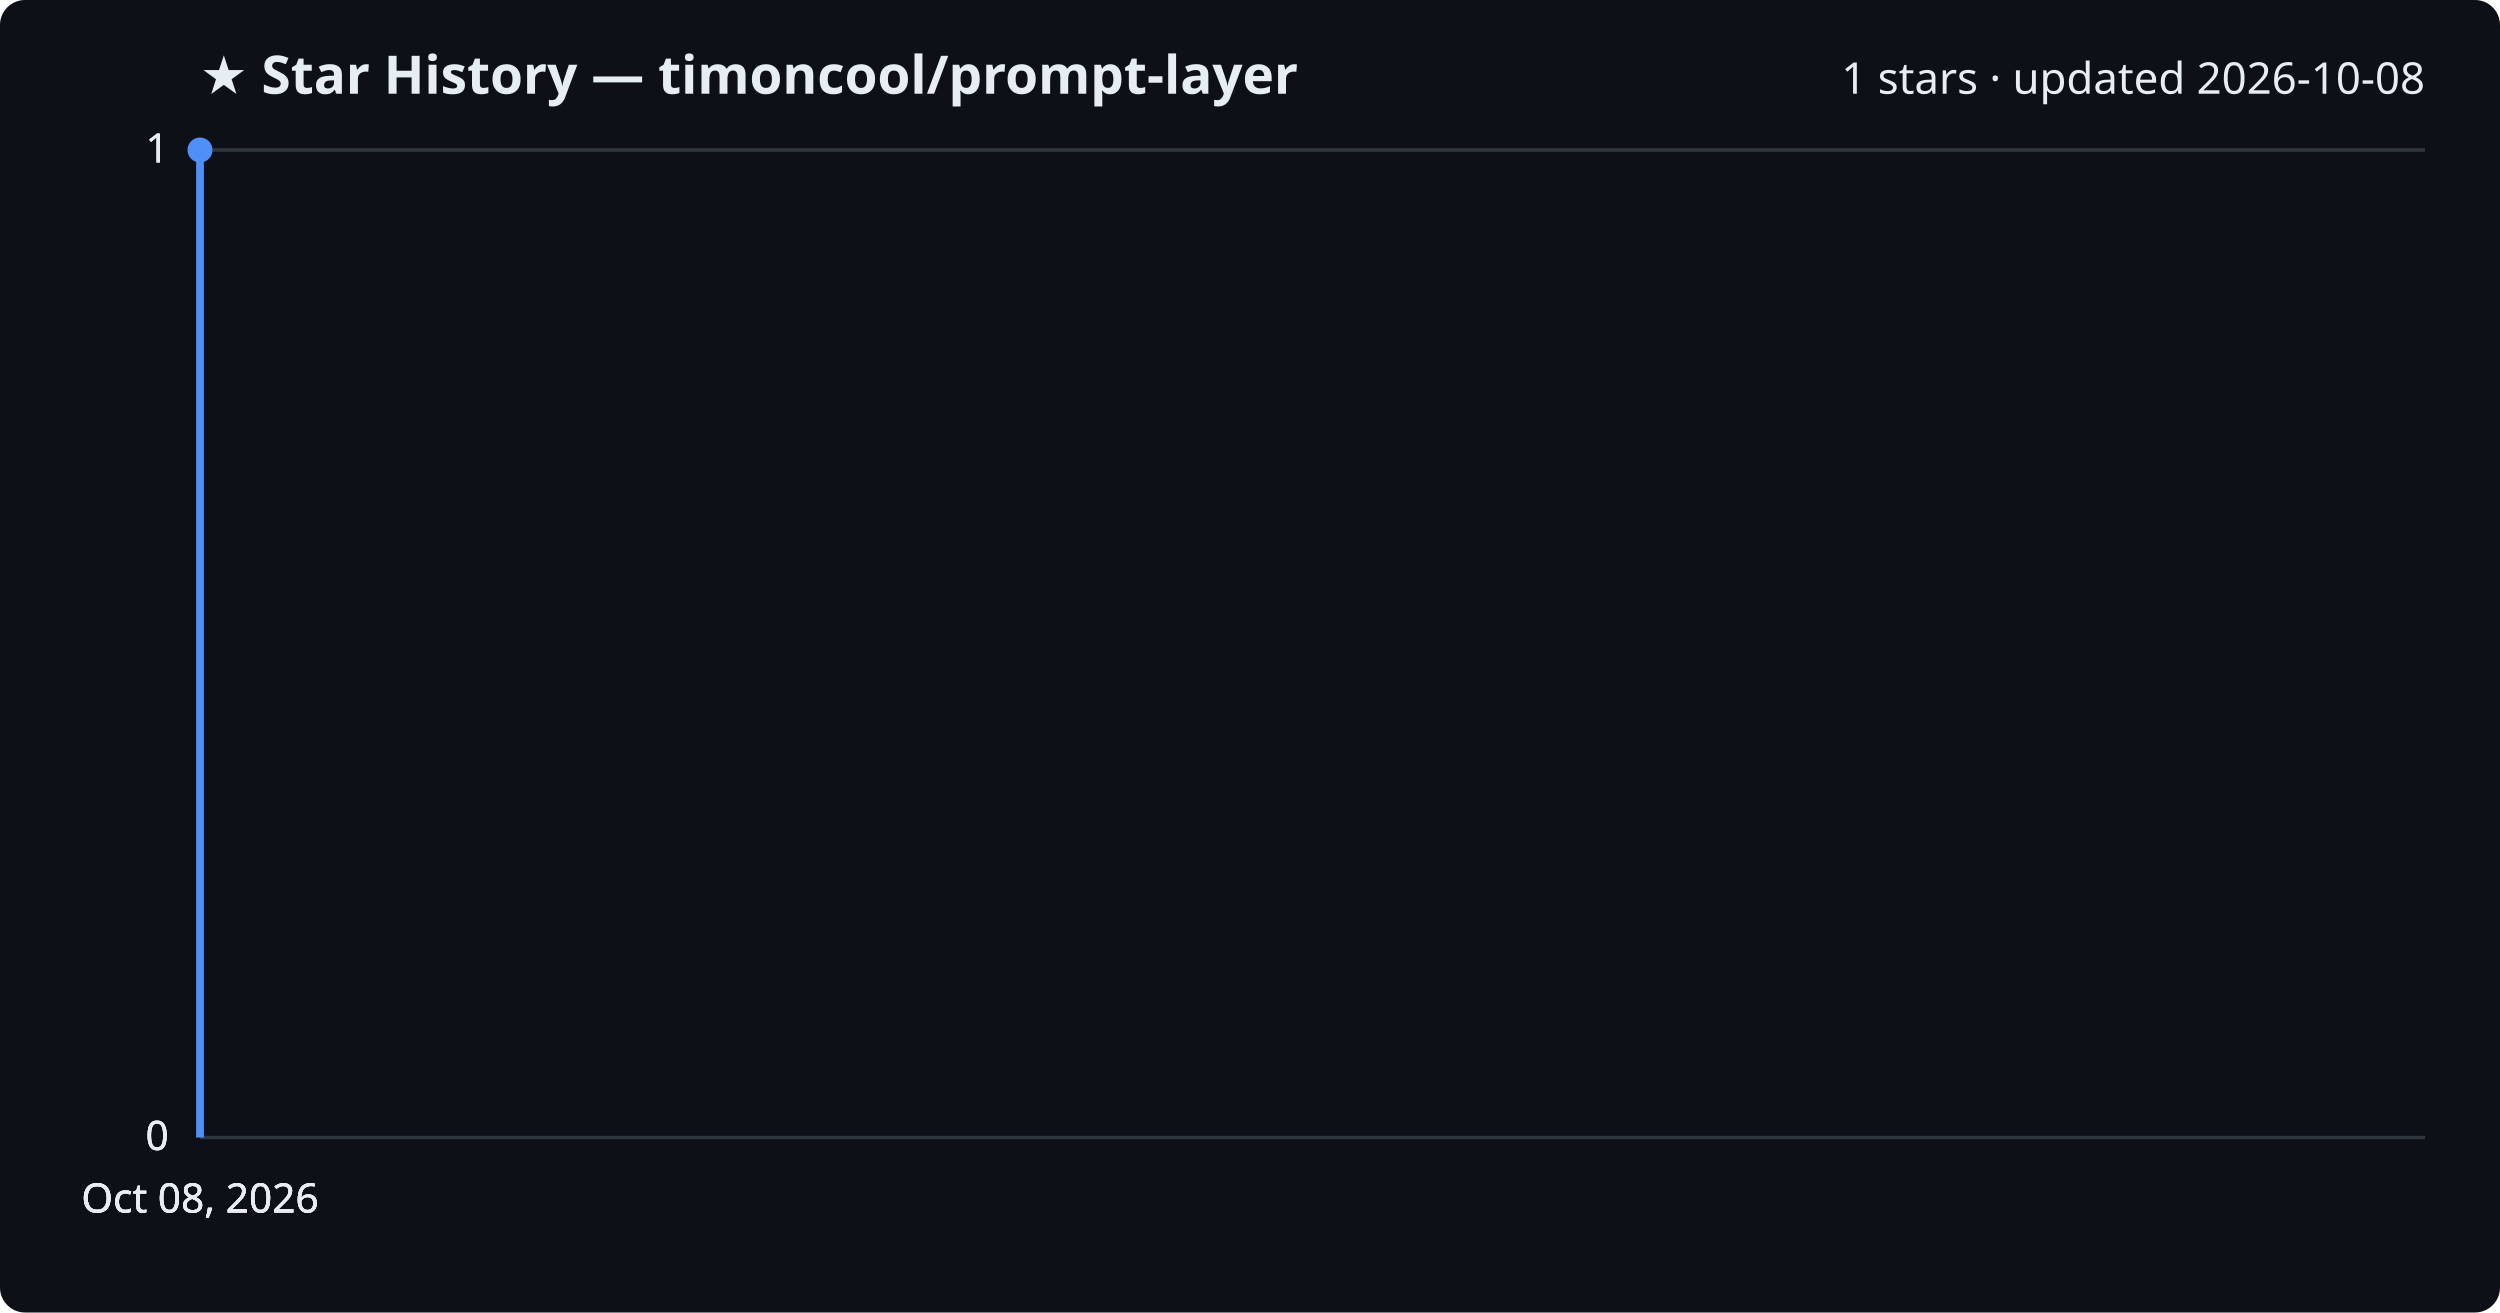
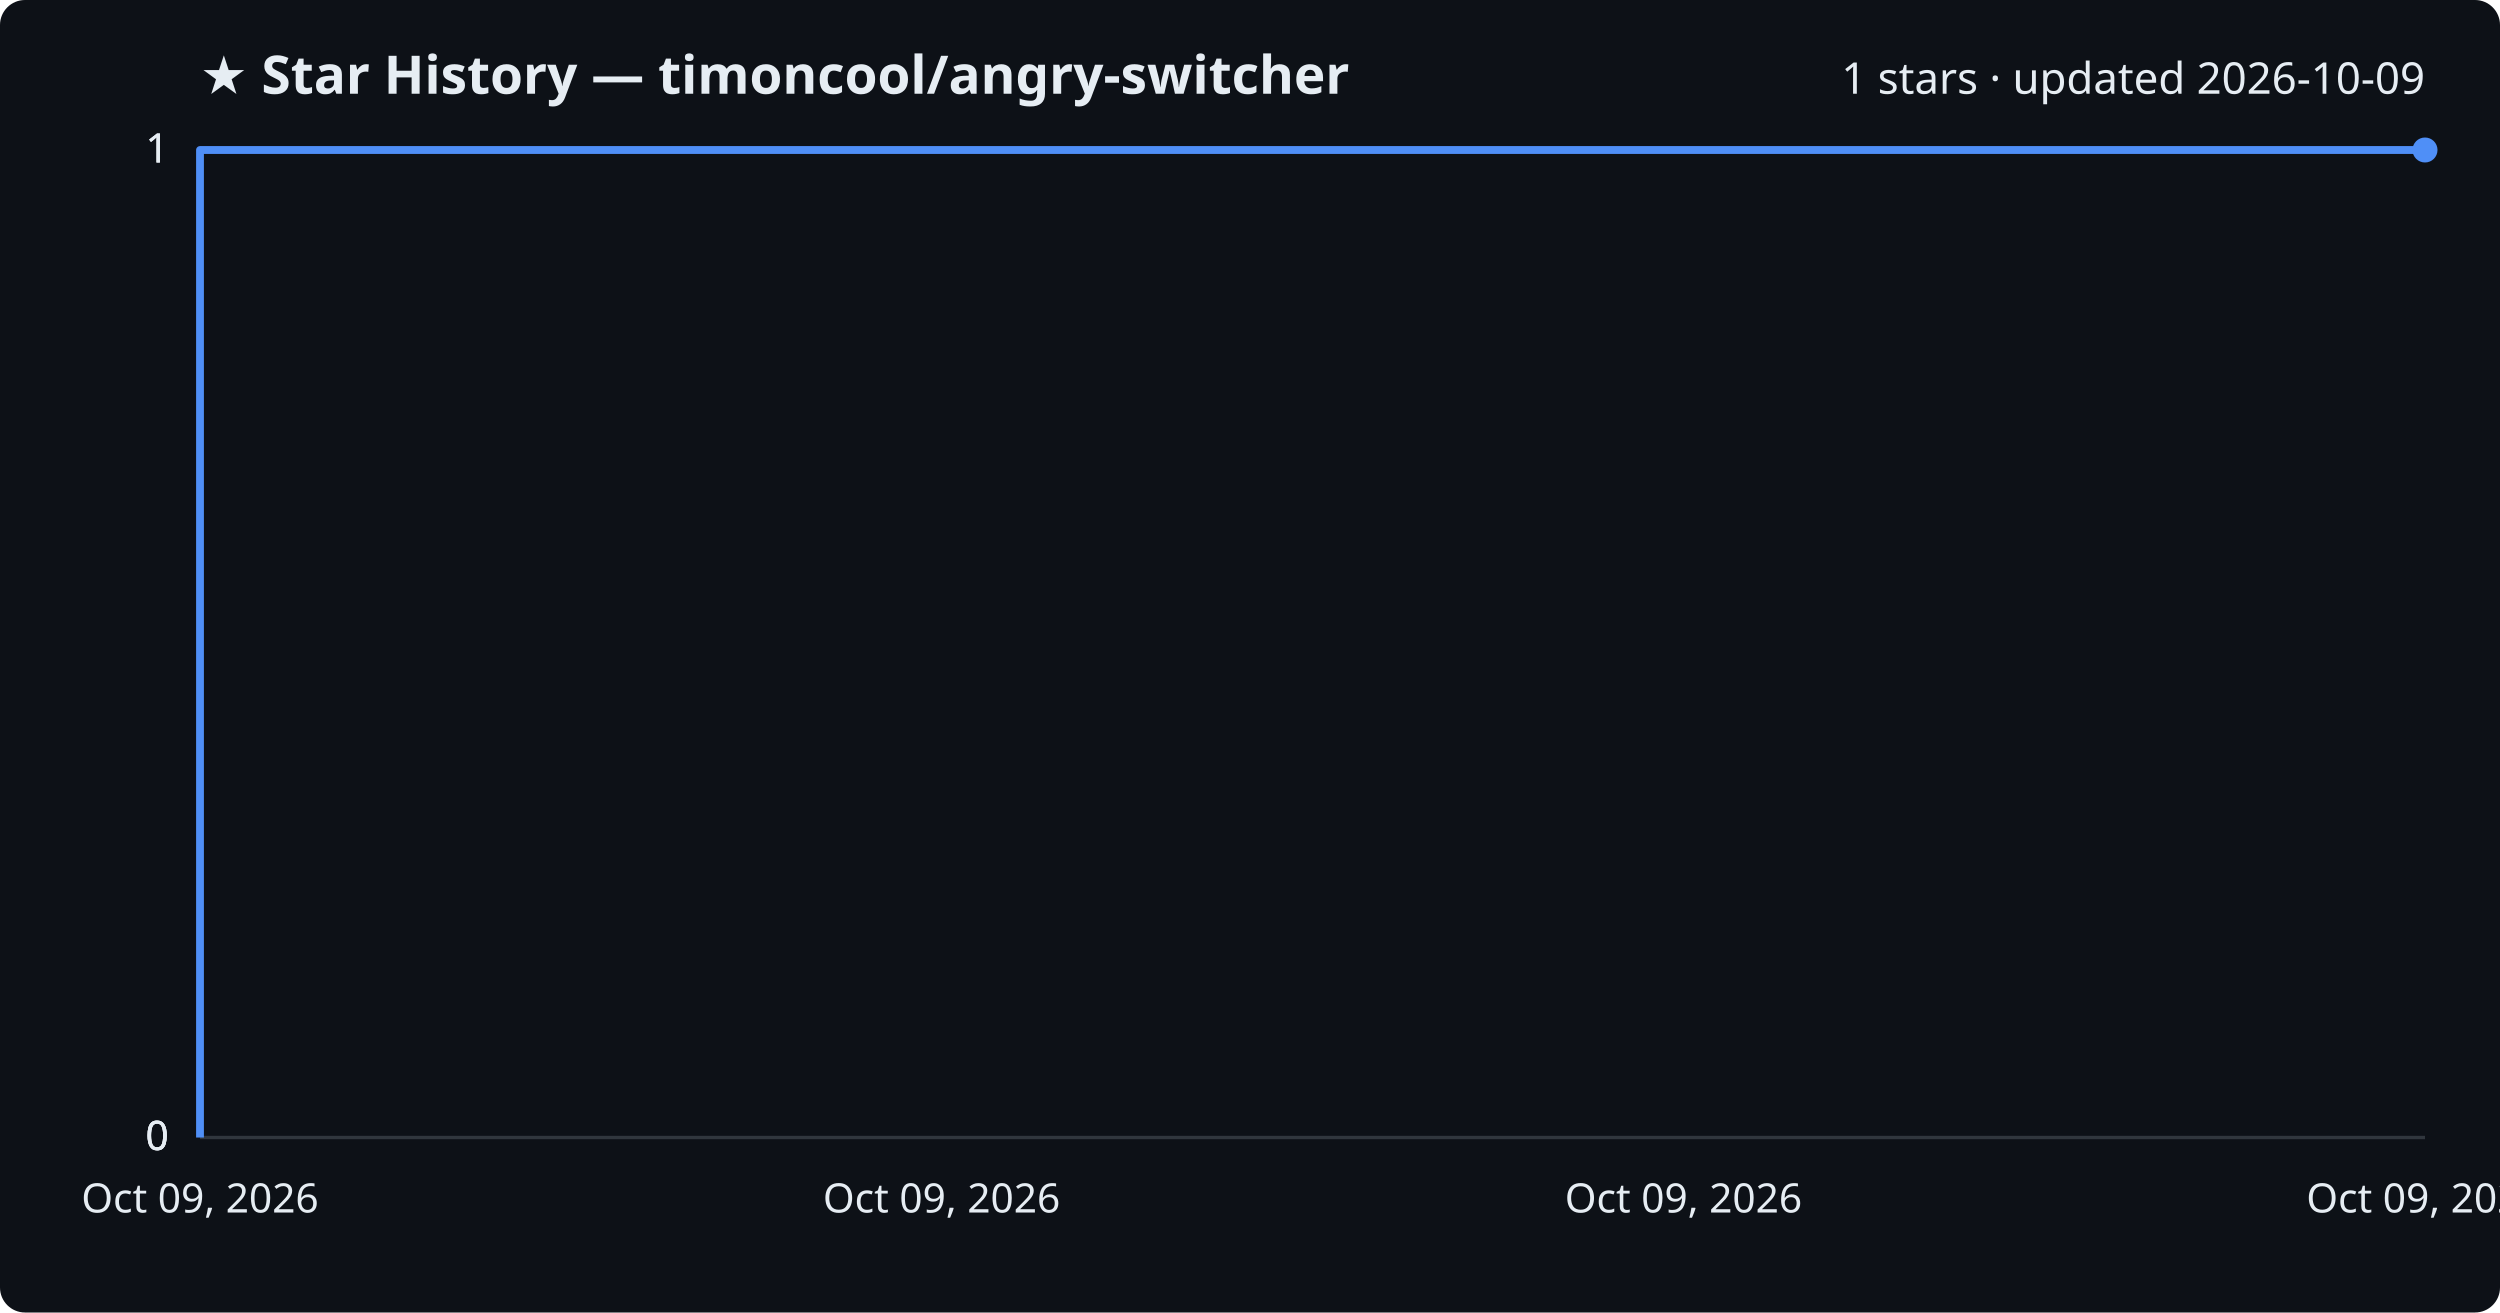
<svg xmlns="http://www.w3.org/2000/svg" viewBox="0 0 800 420" font-family="Segoe UI, sans-serif">
  <rect width="800" height="420" fill="#0d1117" rx="8" />
-   <text x="64" y="30" fill="#e6edf3" font-size="17" font-weight="700">★ Star History — timoncool/prompt-layer</text>
-   <text x="776" y="30" fill="#e6edf3" font-size="14" text-anchor="end">1 stars · updated 2026-10-08</text>
+   <text x="64" y="30" fill="#e6edf3" font-size="17" font-weight="700">★ Star History — timoncool/angry-switcher</text>
+   <text x="776" y="30" fill="#e6edf3" font-size="14" text-anchor="end">1 stars · updated 2026-10-09</text>
  <line x1="64" y1="364.0" x2="776" y2="364.0" stroke="#30363d" stroke-width="1" />
  <text x="54" y="368.0" fill="#e6edf3" font-size="13" text-anchor="end">0</text>
  <line x1="64" y1="364.0" x2="776" y2="364.0" stroke="#30363d" stroke-width="1" />
  <text x="54" y="368.0" fill="#e6edf3" font-size="13" text-anchor="end">0</text>
  <line x1="64" y1="364.0" x2="776" y2="364.0" stroke="#30363d" stroke-width="1" />
  <text x="54" y="368.0" fill="#e6edf3" font-size="13" text-anchor="end">0</text>
  <line x1="64" y1="48.0" x2="776" y2="48.0" stroke="#30363d" stroke-width="1" />
  <text x="54" y="52.0" fill="#e6edf3" font-size="13" text-anchor="end">1</text>
  <line x1="64" y1="48.0" x2="776" y2="48.0" stroke="#30363d" stroke-width="1" />
  <text x="54" y="52.0" fill="#e6edf3" font-size="13" text-anchor="end">1</text>
-   <path d="M64.0,364.0 L64.0,48.0 L64.0,48.0" fill="none" stroke="#4f8ff7" stroke-width="2.5" stroke-linejoin="round" />
-   <circle cx="64.0" cy="48.0" r="4" fill="#4f8ff7" />
-   <text x="64.0" y="388" fill="#e6edf3" font-size="13" text-anchor="middle">Oct 08, 2026</text>
-   <text x="64.0" y="388" fill="#e6edf3" font-size="13" text-anchor="middle">Oct 08, 2026</text>
-   <text x="64.0" y="388" fill="#e6edf3" font-size="13" text-anchor="middle">Oct 08, 2026</text>
-   <text x="64.0" y="388" fill="#e6edf3" font-size="13" text-anchor="middle">Oct 08, 2026</text>
+   <path d="M64.0,364.0 L64.0,48.0 L776.0,48.0" fill="none" stroke="#4f8ff7" stroke-width="2.5" stroke-linejoin="round" />
+   <circle cx="776.0" cy="48.0" r="4" fill="#4f8ff7" />
+   <text x="64.0" y="388" fill="#e6edf3" font-size="13" text-anchor="middle">Oct 09, 2026</text>
+   <text x="301.3" y="388" fill="#e6edf3" font-size="13" text-anchor="middle">Oct 09, 2026</text>
+   <text x="538.7" y="388" fill="#e6edf3" font-size="13" text-anchor="middle">Oct 09, 2026</text>
+   <text x="776.0" y="388" fill="#e6edf3" font-size="13" text-anchor="middle">Oct 09, 2026</text>
</svg>
